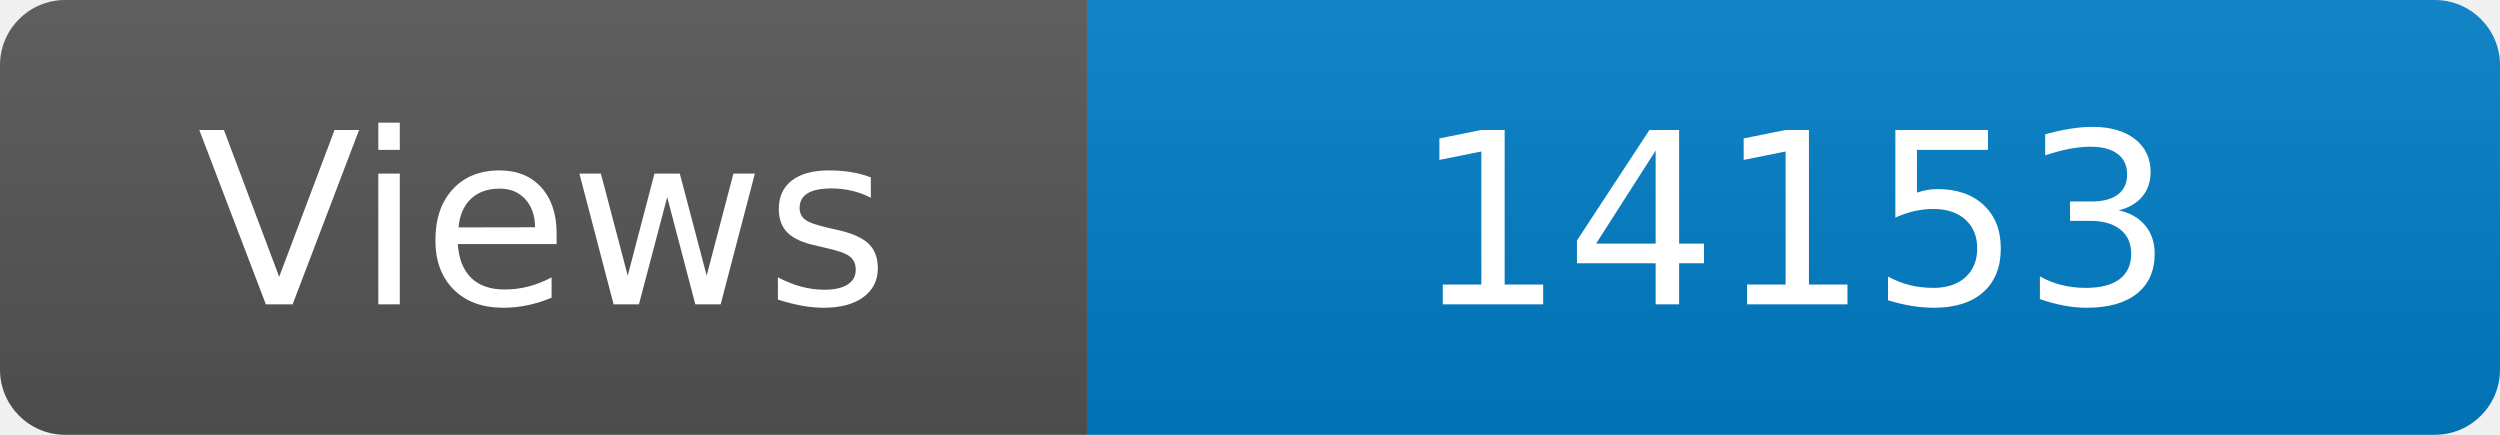
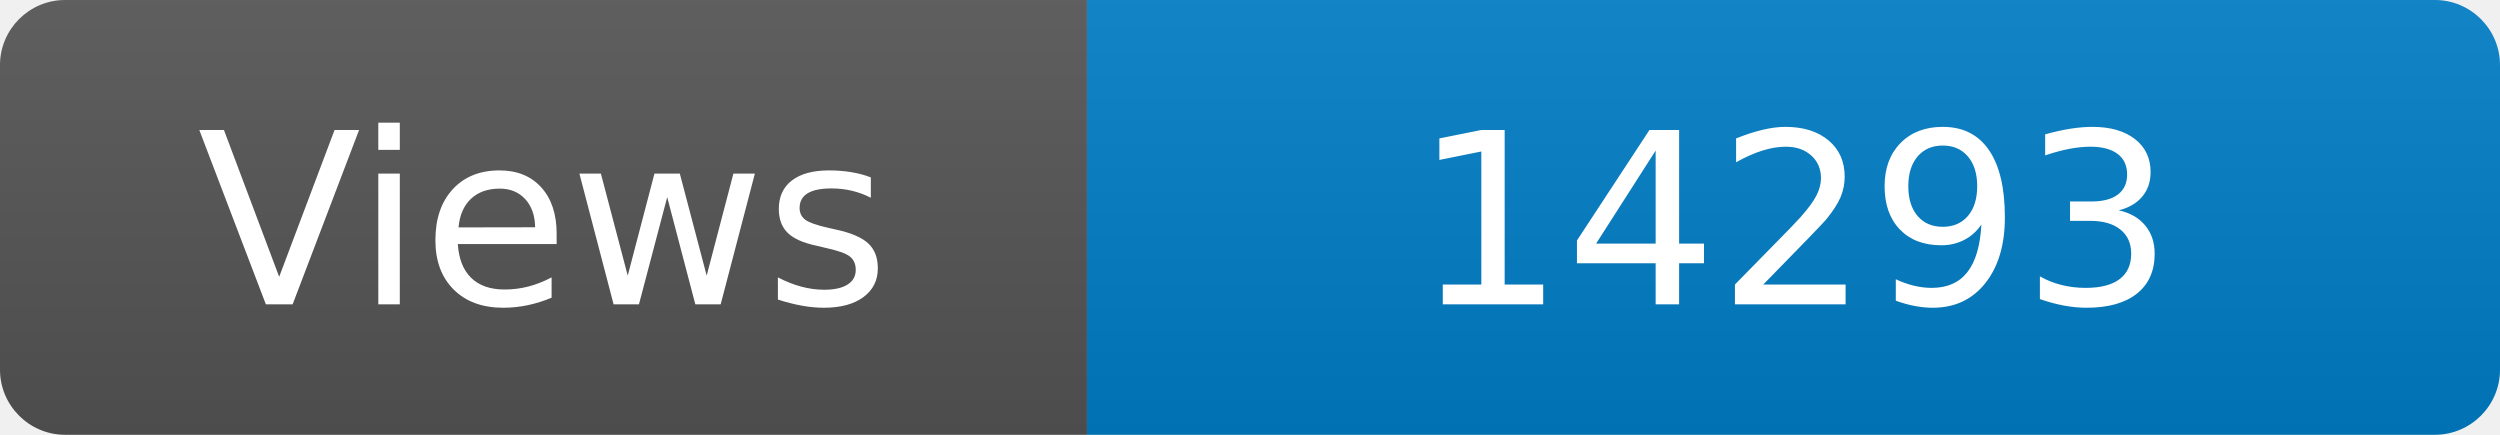
<svg xmlns="http://www.w3.org/2000/svg" width="115" height="20" role="img" aria-label="Maintained?: yes">
  <linearGradient id="s" x2="0" y2="100%">
    <stop offset="0" stop-color="#bbb" stop-opacity=".1" />
    <stop offset="1" stop-opacity=".1" />
  </linearGradient>
  <clipPath id="r">
    <rect width="115" height="20" rx="3" fill="#fff" />
  </clipPath>
  <g clip-path="url(#r)">
    <rect width="50" height="20" fill="#555" />
    <rect x="50" width="160" height="20" fill="#007ec6" />
    <rect width="115" height="20" fill="url(#s)" />
  </g>
  <g fill="#fff" text-anchor="middle" font-family="Verdana,Geneva,DejaVu Sans,sans-serif" font-size="110">
    <text x="250" y="140" transform="scale(.1)" fill="#fff">Views</text>
-     <text x="825" y="140" transform="scale(.1)" fill="#fff">14153</text>
+     <text x="825" y="140" transform="scale(.1)" fill="#fff">14293</text>
  </g>
</svg>
